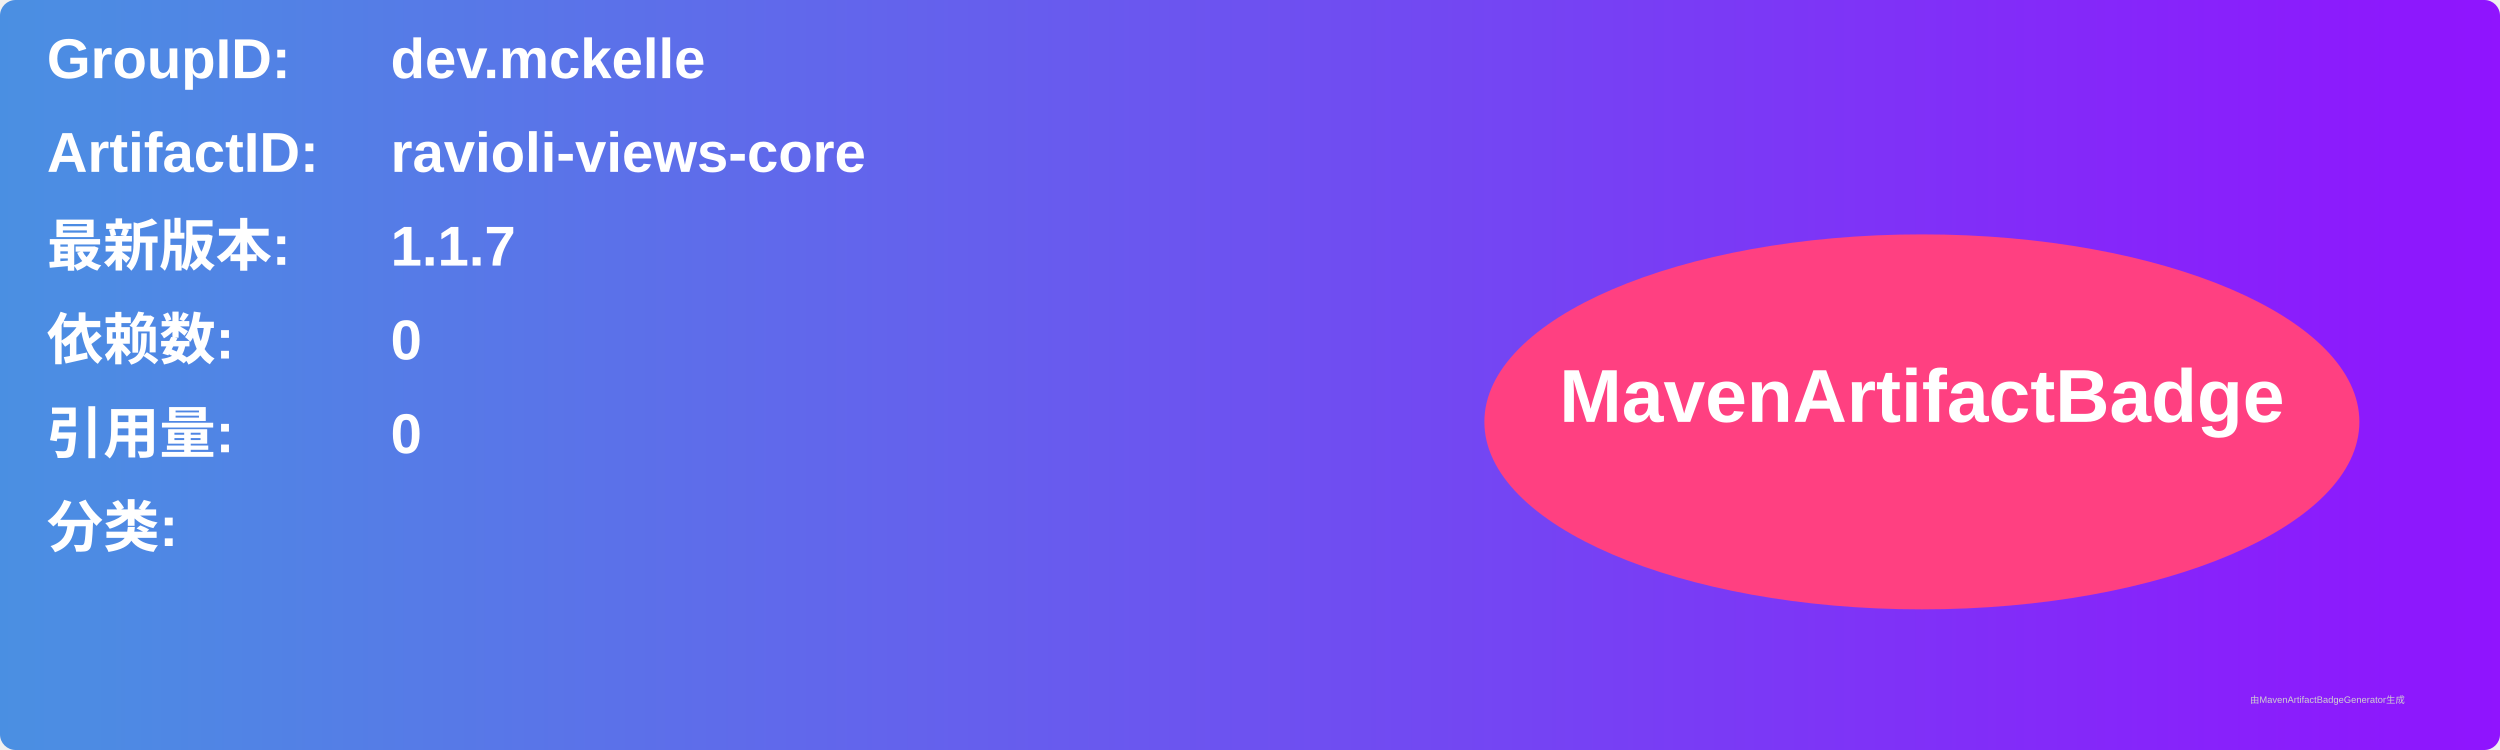
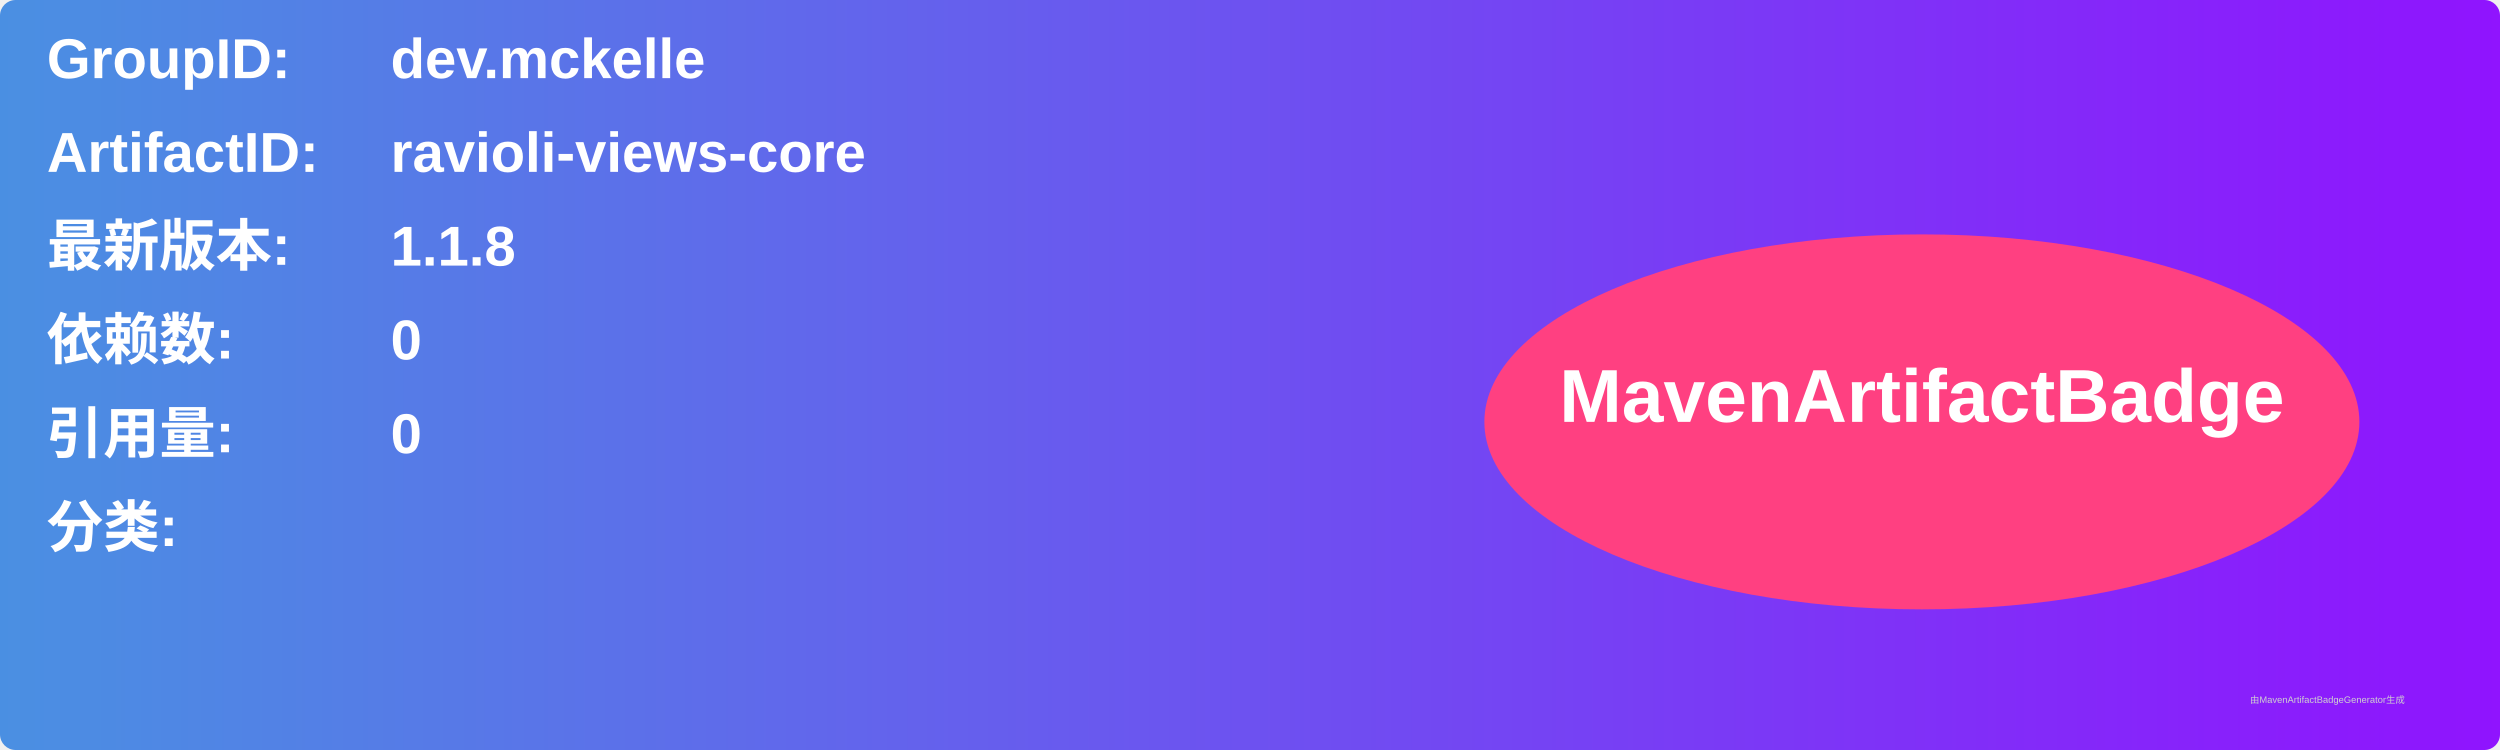
<svg xmlns="http://www.w3.org/2000/svg" width="800" height="240" viewBox="0 0 800 240">
  <linearGradient id="grad" x1="0%" y1="0%" x2="100%" y2="0%">
    <stop offset="0%" stop-color="#4a90e2" />
    <stop offset="100%" stop-color="#9013fe" />
  </linearGradient>
  <rect width="100%" height="100%" rx="5" ry="5" fill="url(#grad)" />
  <g transform="translate(15, 15)">
    <text x="0" y="10" font-family="Arial" font-size="18" fill="white" font-weight="bold" width="260">GroupID:</text>
    <text x="110" y="10" font-family="Arial" font-size="18" fill="white" font-weight="bold" width="460">dev.mckelle</text>
    <text x="0" y="40" font-family="Arial" font-size="18" fill="white" font-weight="bold" width="260">ArtifactID:</text>
    <text x="110" y="40" font-family="Arial" font-size="18" fill="white" font-weight="bold" width="460">ravioli-views-core</text>
    <text x="0" y="70" font-family="Arial" font-size="18" fill="white" font-weight="bold">最新版本:</text>
    <text x="110" y="70" font-family="Arial" font-size="18" fill="white" font-weight="bold">
-       <tspan font-weight="bold">1.1.7</tspan>
+       <tspan font-weight="bold">1.1.8</tspan>
    </text>
    <text x="0" y="100" font-family="Arial" font-size="18" fill="white" font-weight="bold">依赖数: </text>
    <text x="110" y="100" font-family="Arial" font-size="18" fill="white">
      <tspan font-weight="bold">0</tspan>
    </text>
    <text x="0" y="130" font-family="Arial" font-size="18" fill="white" font-weight="bold">引用量: </text>
    <text x="110" y="130" font-family="Arial" font-size="18" fill="white">
      <tspan font-weight="bold">0</tspan>
    </text>
    <text x="0" y="160" font-family="Arial" font-size="18" fill="white" font-weight="bold">分类:</text>
    <text x="10" y="190" font-family="Arial" font-size="10" fill="white">
      <tspan font-weight="bold" />
    </text>
    <ellipse cx="600" cy="120" rx="140" ry="60" fill="#ff4081" />
    <text x="600" y="120" text-anchor="middle" font-family="Arial" font-size="24" fill="white" font-weight="bold">MavenArtifactBadge</text>
  </g>
  <text x="720" y="225" font-family="Arial" font-size="3" fill="#d0d0d0">由MavenArtifactBadgeGenerator生成</text>
</svg>
